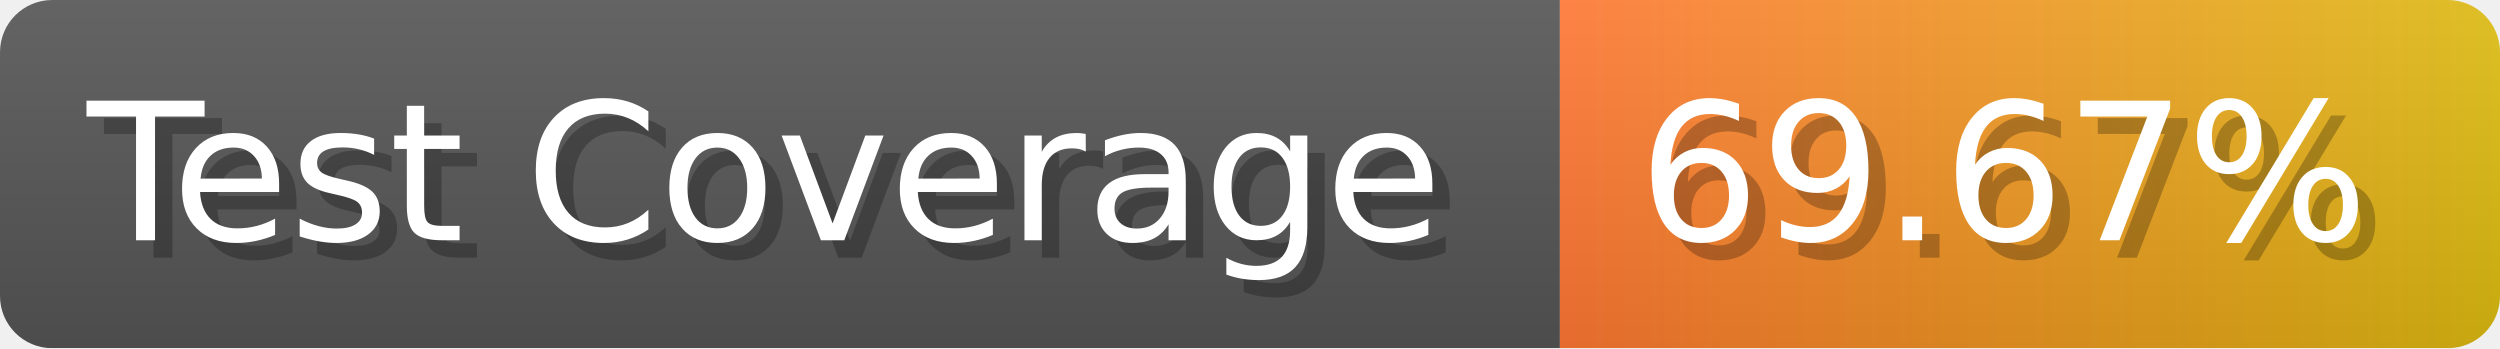
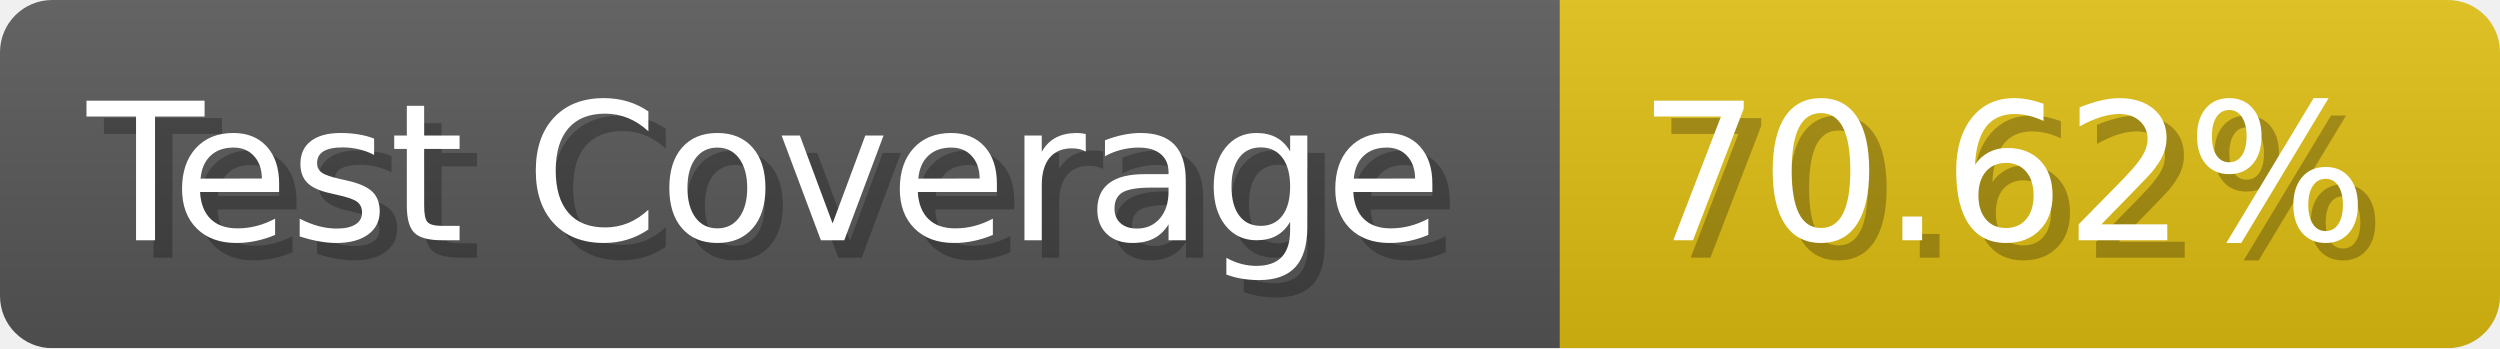
- <svg xmlns="http://www.w3.org/2000/svg" width="143.6" height="20" viewBox="0 0 1436 200" role="img" aria-label="Test Coverage: 69.67%">
+ <svg xmlns="http://www.w3.org/2000/svg" width="143.6" height="20" viewBox="0 0 1436 200" role="img" aria-label="Test Coverage: 70.62%">
  <linearGradient id="a" x2="0" y2="100%">
    <stop offset="0" stop-opacity=".1" stop-color="#EEE" />
    <stop offset="1" stop-opacity=".1" />
  </linearGradient>
  <mask id="m">
    <rect width="1436" height="200" rx="30" fill="#FFF" />
  </mask>
  <g mask="url(#m)">
    <rect width="896" height="200" fill="#555" />
-     <rect width="540" height="200" fill="url(#x)" x="896" />
+     <rect width="540" height="200" fill="#DB1" x="896" />
    <rect width="1436" height="200" fill="url(#a)" />
  </g>
  <g aria-hidden="true" fill="#fff" text-anchor="start" font-family="Verdana,DejaVu Sans,sans-serif" font-size="110">
    <text x="60" y="148" textLength="796" fill="#000" opacity="0.25">Test Coverage</text>
    <text x="50" y="138" textLength="796">Test Coverage</text>
-     <text x="951" y="148" textLength="440" fill="#000" opacity="0.25">69.67%</text>
-     <text x="941" y="138" textLength="440">69.67%</text>
+     <text x="951" y="148" textLength="440" fill="#000" opacity="0.25">70.62%</text>
+     <text x="941" y="138" textLength="440">70.62%</text>
  </g>
-   <linearGradient id="x" x1="0%" y1="0%" x2="100%" y2="0%">
-     <stop offset="0%" style="stop-color:#F73" />
-     <stop offset="100%" style="stop-color:#DB1" />
-   </linearGradient>
</svg>
